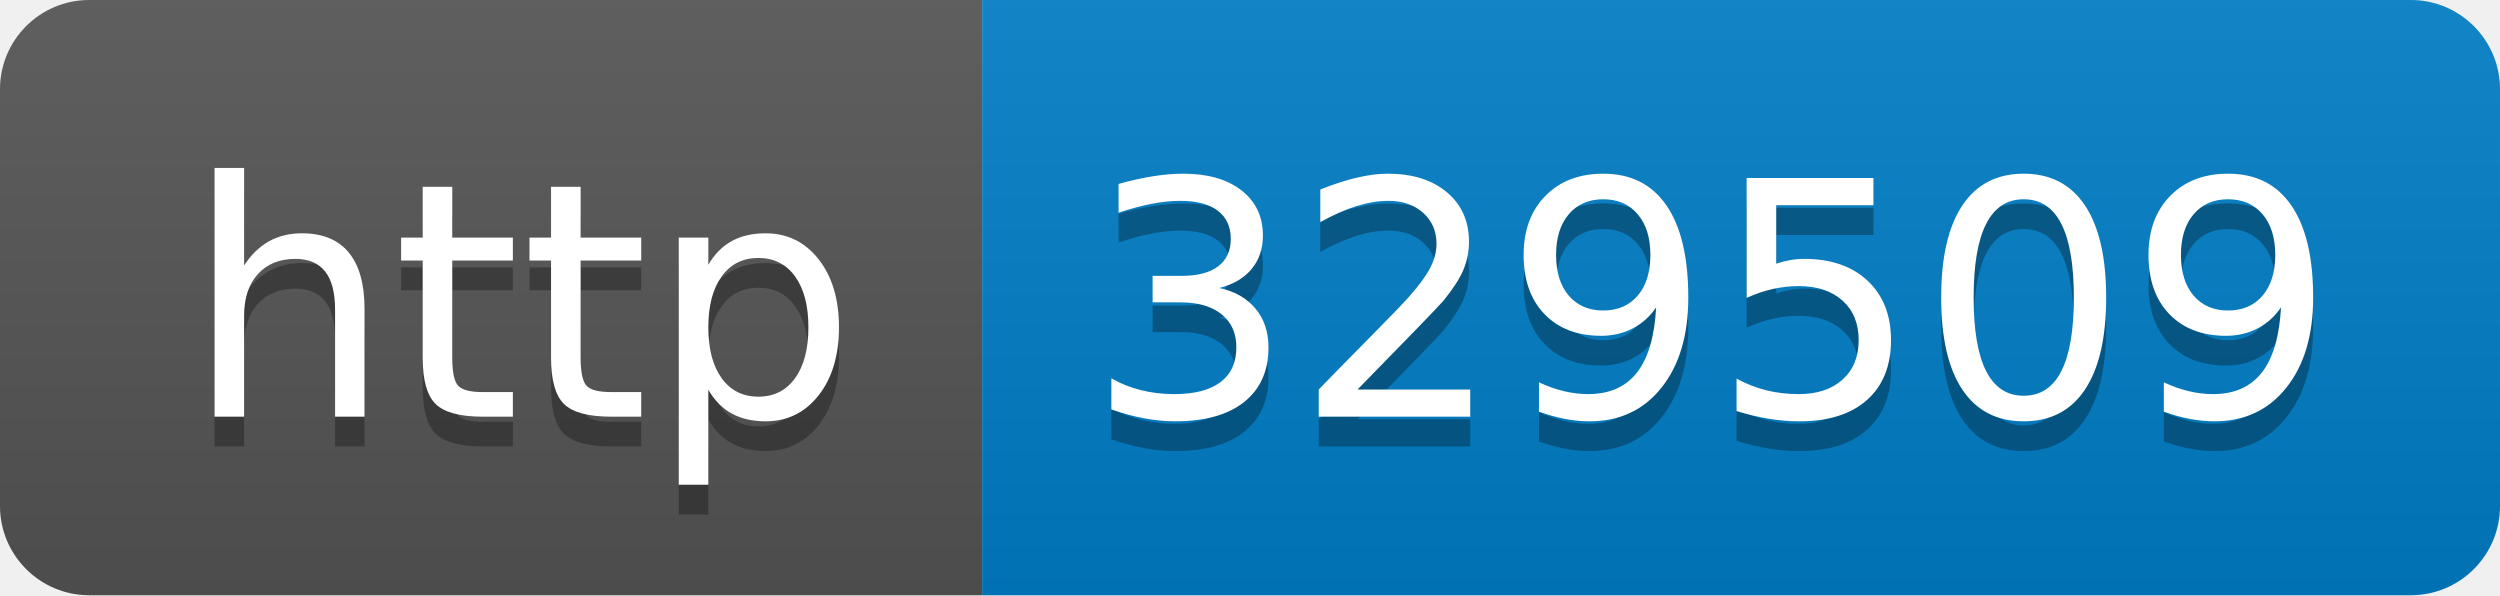
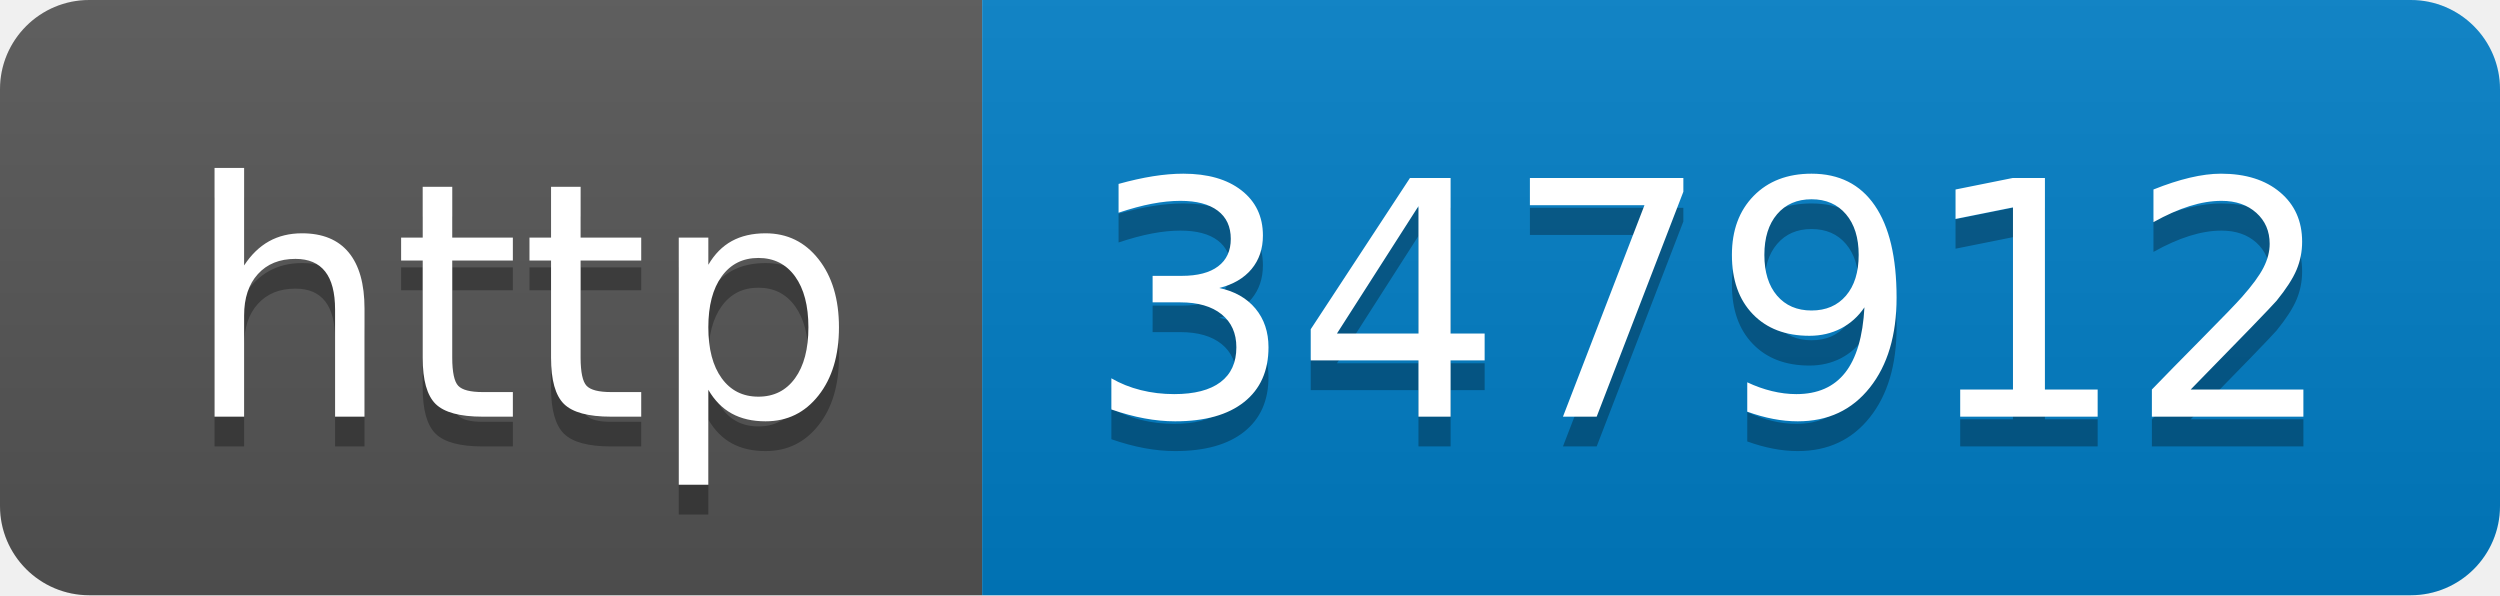
- <svg xmlns="http://www.w3.org/2000/svg" width="84" height="20" role="img" aria-label="http: 329509">
+ <svg xmlns="http://www.w3.org/2000/svg" width="84" height="20" role="img" aria-label="http: 347912">
  <linearGradient id="s" x2="0" y2="100%">
    <stop offset="0" stop-color="#bbb" stop-opacity=".1" />
    <stop offset="1" stop-opacity=".1" />
  </linearGradient>
  <clipPath id="r">
    <rect width="84" height="20" rx="3" fill="#fff" />
  </clipPath>
  <g clip-path="url(#r)">
    <rect width="33" height="20" fill="#555" />
    <rect x="33" width="51" height="20" fill="#007ec6" />
    <rect width="84" height="20" fill="url(#s)" />
  </g>
  <g fill="#fff" text-anchor="middle" font-family="Verdana,Geneva,DejaVu Sans,sans-serif" text-rendering="geometricPrecision" font-size="110">
    <text aria-hidden="true" x="175" y="150" fill="#010101" fill-opacity=".3" transform="scale(.1)" textLength="230">http</text>
    <text x="175" y="140" transform="scale(.1)" fill="#fff" textLength="230">http</text>
-     <text aria-hidden="true" x="575" y="150" fill="#010101" fill-opacity=".3" transform="scale(.1)" textLength="410">329509</text>
-     <text x="575" y="140" transform="scale(.1)" fill="#fff" textLength="410">329509</text>
+     <text aria-hidden="true" x="575" y="150" fill="#010101" fill-opacity=".3" transform="scale(.1)" textLength="410">347912</text>
+     <text x="575" y="140" transform="scale(.1)" fill="#fff" textLength="410">347912</text>
  </g>
</svg>
